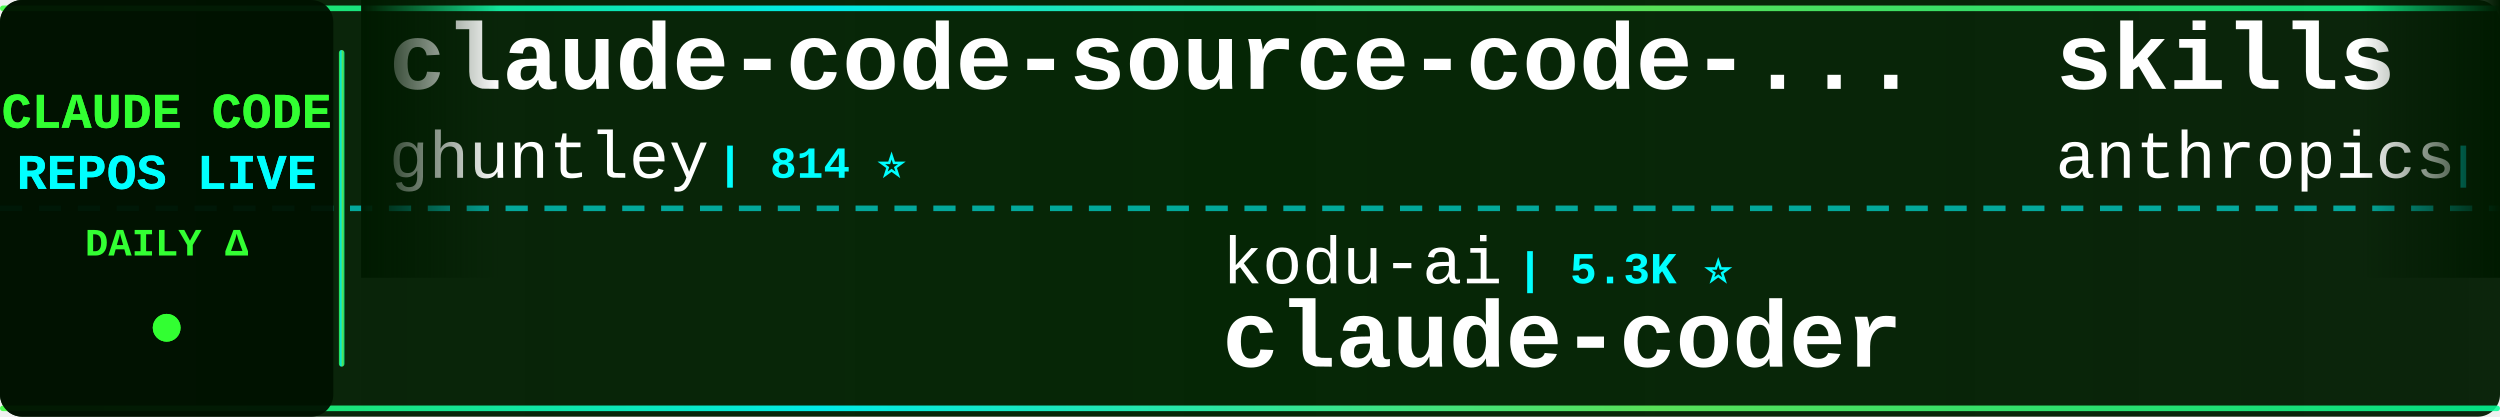
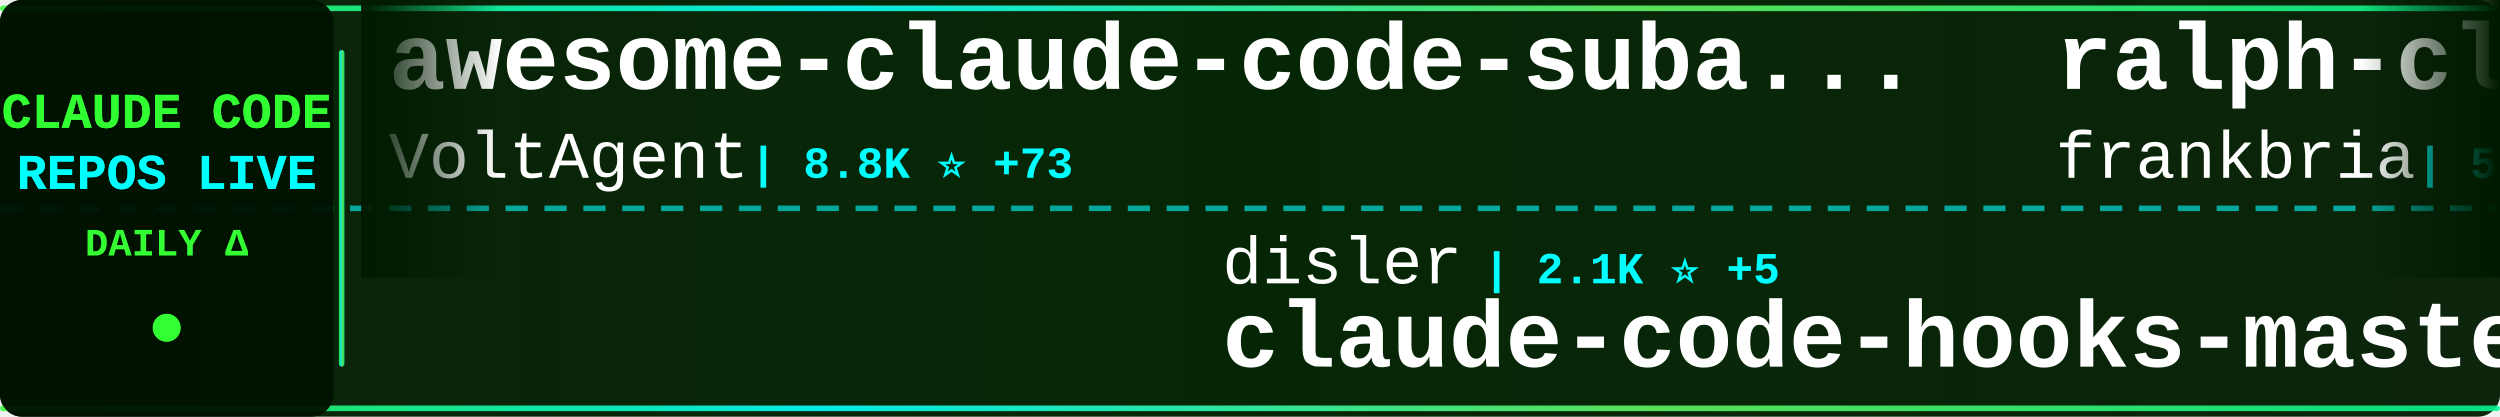
<svg xmlns="http://www.w3.org/2000/svg" width="900" height="150">
  <defs>
    <linearGradient id="tickerBg" x1="0%" y1="0%" x2="100%" y2="0%">
      <stop offset="0%" style="stop-color:#001a00;stop-opacity:0.95" />
      <stop offset="50%" style="stop-color:#002200;stop-opacity:0.98" />
      <stop offset="100%" style="stop-color:#001a00;stop-opacity:0.95" />
    </linearGradient>
    <linearGradient id="borderGrad" x1="0%" y1="0%" x2="100%" y2="0%">
      <stop offset="0%" style="stop-color:#33ff33;stop-opacity:0.85">
        <animate attributeName="stop-opacity" values="0.85;1;0.85" dur="2s" repeatCount="indefinite" />
      </stop>
      <stop offset="33%" style="stop-color:#00ffff;stop-opacity:0.9">
        <animate attributeName="stop-opacity" values="0.9;1;0.9" dur="2.2s" repeatCount="indefinite" />
      </stop>
      <stop offset="66%" style="stop-color:#66ff66;stop-opacity:0.85">
        <animate attributeName="stop-opacity" values="0.85;1;0.85" dur="1.8s" repeatCount="indefinite" />
      </stop>
      <stop offset="100%" style="stop-color:#00ff99;stop-opacity:0.85">
        <animate attributeName="stop-opacity" values="0.85;1;0.85" dur="2s" repeatCount="indefinite" />
      </stop>
    </linearGradient>
    <filter id="textGlow">
      <feGaussianBlur stdDeviation="0.1" result="coloredBlur" />
      <feMerge>
        <feMergeNode in="coloredBlur" />
        <feMergeNode in="SourceGraphic" />
      </feMerge>
    </filter>
    <filter id="metricGlow">
      <feGaussianBlur stdDeviation="0.2" result="coloredBlur" />
      <feMerge>
        <feMergeNode in="coloredBlur" />
        <feMergeNode in="SourceGraphic" />
      </feMerge>
    </filter>
    <linearGradient id="leftFade" x1="0%" y1="0%" x2="100%" y2="0%">
      <stop offset="0%" style="stop-color:#001a00;stop-opacity:1" />
      <stop offset="100%" style="stop-color:#001a00;stop-opacity:0" />
    </linearGradient>
    <linearGradient id="rightFade" x1="0%" y1="0%" x2="100%" y2="0%">
      <stop offset="0%" style="stop-color:#001a00;stop-opacity:0" />
      <stop offset="100%" style="stop-color:#001a00;stop-opacity:1" />
    </linearGradient>
  </defs>
  <rect width="900" height="150" fill="url(#tickerBg)" rx="8" />
  <rect x="0" y="2" width="900" height="2" fill="url(#borderGrad)" rx="1" />
  <rect x="0" y="146" width="900" height="2" fill="url(#borderGrad)" rx="1" />
  <line x1="0" y1="75" x2="900" y2="75" stroke="#00ffff" stroke-width="2" stroke-dasharray="8 6" opacity="0.6" />
  <rect x="0" y="0" width="120" height="150" fill="#001100" opacity="0.95" rx="8" />
  <text x="60" y="46" font-family="'Courier New', monospace" font-size="18" font-weight="bold" fill="#33ff33" text-anchor="middle" filter="url(#textGlow)">
    CLAUDE CODE
  </text>
  <text x="60" y="68" font-family="'Courier New', monospace" font-size="18" font-weight="bold" fill="#00ffff" text-anchor="middle" filter="url(#textGlow)">
    REPOS LIVE
  </text>
  <text x="60" y="92" font-family="'Courier New', monospace" font-size="14" font-weight="bold" fill="#33ff33" text-anchor="middle">
    DAILY Δ
  </text>
  <circle cx="60" cy="118" r="5" fill="#33ff33" filter="url(#metricGlow)">
    <animate attributeName="r" values="4;6;4" dur="1.5s" repeatCount="indefinite" />
    <animate attributeName="opacity" values="0.6;1;0.6" dur="1.5s" repeatCount="indefinite" />
  </circle>
  <rect x="122" y="18" width="2" height="114" fill="url(#borderGrad)" rx="1" />
  <clipPath id="tickerClip">
    <rect x="130" y="0" width="770" height="150" />
  </clipPath>
  <g clip-path="url(#tickerClip)">
    <g id="tickerItems">
      <animateTransform attributeName="transform" attributeType="XML" type="translate" from="0 0" to="-3000 0" dur="54s" repeatCount="indefinite" />
      <g transform="translate(0, 0)">
-         <text x="140" y="32" font-family="'Courier New', monospace" font-size="34" font-weight="bold" fill="#ffffff">claude-code-source-code-...</text>
-         <text x="140" y="64" font-family="'Courier New', monospace" font-size="24" font-weight="normal" fill="#ffffff" opacity="1.0">ghuntley</text>
-         <text x="258" y="64" font-family="'Courier New', monospace" font-size="16" font-weight="bold" fill="#00ffff"> | 814 ⭐</text>
+         <text x="140" y="32" font-family="'Courier New', monospace" font-size="34" font-weight="bold" fill="#ffffff">awesome-claude-code-suba...</text>
+         <text x="140" y="64" font-family="'Courier New', monospace" font-size="24" font-weight="normal" fill="#ffffff" opacity="1.0">VoltAgent</text>
+         <text x="270" y="64" font-family="'Courier New', monospace" font-size="16" font-weight="bold" fill="#00ffff"> | 8.8K ⭐ +73</text>
      </g>
      <g transform="translate(300, 0)">
-         <text x="140" y="102" font-family="'Courier New', monospace" font-size="24" font-weight="normal" fill="#ffffff" opacity="1.0">kodu-ai</text>
-         <text x="246" y="102" font-family="'Courier New', monospace" font-size="16" font-weight="bold" fill="#00ffff"> | 5.3K ⭐</text>
-         <text x="140" y="132" font-family="'Courier New', monospace" font-size="34" font-weight="bold" fill="#ffffff">claude-coder</text>
+         <text x="140" y="102" font-family="'Courier New', monospace" font-size="24" font-weight="normal" fill="#ffffff" opacity="1.0">disler</text>
+         <text x="234" y="102" font-family="'Courier New', monospace" font-size="16" font-weight="bold" fill="#00ffff"> | 2.1K ⭐ +5</text>
+         <text x="140" y="132" font-family="'Courier New', monospace" font-size="34" font-weight="bold" fill="#ffffff">claude-code-hooks-master...</text>
      </g>
      <g transform="translate(600, 0)">
-         <text x="140" y="32" font-family="'Courier New', monospace" font-size="34" font-weight="bold" fill="#ffffff">skills</text>
-         <text x="140" y="64" font-family="'Courier New', monospace" font-size="24" font-weight="normal" fill="#ffffff" opacity="1.0">anthropics</text>
-         <text x="282" y="64" font-family="'Courier New', monospace" font-size="16" font-weight="bold" fill="#00ffff"> | 54.3K ⭐ +1.4K</text>
+         <text x="140" y="32" font-family="'Courier New', monospace" font-size="34" font-weight="bold" fill="#ffffff">ralph-claude-code</text>
+         <text x="140" y="64" font-family="'Courier New', monospace" font-size="24" font-weight="normal" fill="#ffffff" opacity="1.0">frankbria</text>
+         <text x="270" y="64" font-family="'Courier New', monospace" font-size="16" font-weight="bold" fill="#00ffff"> | 5.7K ⭐ +79</text>
      </g>
      <g transform="translate(900, 0)">
-         <text x="140" y="102" font-family="'Courier New', monospace" font-size="24" font-weight="normal" fill="#ffffff" opacity="1.0">Pimzino</text>
-         <text x="246" y="102" font-family="'Courier New', monospace" font-size="16" font-weight="bold" fill="#00ffff"> | 3.4K ⭐ +8</text>
-         <text x="140" y="132" font-family="'Courier New', monospace" font-size="34" font-weight="bold" fill="#ffffff">claude-code-spec-workflo...</text>
+         <text x="140" y="102" font-family="'Courier New', monospace" font-size="24" font-weight="normal" fill="#ffffff" opacity="1.0">zed-industries</text>
+         <text x="330" y="102" font-family="'Courier New', monospace" font-size="16" font-weight="bold" fill="#00ffff"> | 805 ⭐ +7</text>
+         <text x="140" y="132" font-family="'Courier New', monospace" font-size="34" font-weight="bold" fill="#ffffff">claude-code-acp</text>
      </g>
      <g transform="translate(1200, 0)">
-         <text x="140" y="32" font-family="'Courier New', monospace" font-size="34" font-weight="bold" fill="#ffffff">vibe-coding</text>
-         <text x="140" y="64" font-family="'Courier New', monospace" font-size="24" font-weight="normal" fill="#ffffff" opacity="1.0">EnzeD</text>
-         <text x="222" y="64" font-family="'Courier New', monospace" font-size="16" font-weight="bold" fill="#00ffff"> | 3.8K ⭐ +17</text>
+         <text x="140" y="32" font-family="'Courier New', monospace" font-size="34" font-weight="bold" fill="#ffffff">vibe-kanban</text>
+         <text x="140" y="64" font-family="'Courier New', monospace" font-size="24" font-weight="normal" fill="#ffffff" opacity="1.0">BloopAI</text>
+         <text x="246" y="64" font-family="'Courier New', monospace" font-size="16" font-weight="bold" fill="#00ffff"> | 19.3K ⭐ +232</text>
      </g>
      <g transform="translate(1500, 0)">
-         <text x="140" y="102" font-family="'Courier New', monospace" font-size="24" font-weight="normal" fill="#ffffff" opacity="1.0">anthropics</text>
-         <text x="282" y="102" font-family="'Courier New', monospace" font-size="16" font-weight="bold" fill="#00ffff"> | 562 ⭐ +1</text>
-         <text x="140" y="132" font-family="'Courier New', monospace" font-size="34" font-weight="bold" fill="#ffffff">claude-code-base-action</text>
+         <text x="140" y="102" font-family="'Courier New', monospace" font-size="24" font-weight="normal" fill="#ffffff" opacity="1.0">rizethereum</text>
+         <text x="294" y="102" font-family="'Courier New', monospace" font-size="16" font-weight="bold" fill="#00ffff"> | 1.7K ⭐</text>
+         <text x="140" y="132" font-family="'Courier New', monospace" font-size="34" font-weight="bold" fill="#ffffff">claude-code-requirements...</text>
      </g>
      <g transform="translate(1800, 0)">
-         <text x="140" y="32" font-family="'Courier New', monospace" font-size="34" font-weight="bold" fill="#ffffff">superdesign</text>
-         <text x="140" y="64" font-family="'Courier New', monospace" font-size="24" font-weight="normal" fill="#ffffff" opacity="1.0">superdesigndev</text>
-         <text x="330" y="64" font-family="'Courier New', monospace" font-size="16" font-weight="bold" fill="#00ffff"> | 5.8K ⭐ +5</text>
+         <text x="140" y="32" font-family="'Courier New', monospace" font-size="34" font-weight="bold" fill="#ffffff">compound-engineering-plu...</text>
+         <text x="140" y="64" font-family="'Courier New', monospace" font-size="24" font-weight="normal" fill="#ffffff" opacity="1.0">EveryInc</text>
+         <text x="258" y="64" font-family="'Courier New', monospace" font-size="16" font-weight="bold" fill="#00ffff"> | 6.4K ⭐ +77</text>
      </g>
      <g transform="translate(2100, 0)">
-         <text x="140" y="102" font-family="'Courier New', monospace" font-size="24" font-weight="normal" fill="#ffffff" opacity="1.0">pchalasani</text>
-         <text x="282" y="102" font-family="'Courier New', monospace" font-size="16" font-weight="bold" fill="#00ffff"> | 1.2K ⭐ +28</text>
-         <text x="140" y="132" font-family="'Courier New', monospace" font-size="34" font-weight="bold" fill="#ffffff">claude-code-tools</text>
+         <text x="140" y="102" font-family="'Courier New', monospace" font-size="24" font-weight="normal" fill="#ffffff" opacity="1.0">anthropics</text>
+         <text x="282" y="102" font-family="'Courier New', monospace" font-size="16" font-weight="bold" fill="#00ffff"> | 1.3K ⭐ +7</text>
+         <text x="140" y="132" font-family="'Courier New', monospace" font-size="34" font-weight="bold" fill="#ffffff">claude-agent-sdk-demos</text>
      </g>
      <g transform="translate(2400, 0)">
-         <text x="140" y="32" font-family="'Courier New', monospace" font-size="34" font-weight="bold" fill="#ffffff">Claudable</text>
-         <text x="140" y="64" font-family="'Courier New', monospace" font-size="24" font-weight="normal" fill="#ffffff" opacity="1.0">opactorai</text>
-         <text x="270" y="64" font-family="'Courier New', monospace" font-size="16" font-weight="bold" fill="#00ffff"> | 3.7K ⭐ +5</text>
+         <text x="140" y="32" font-family="'Courier New', monospace" font-size="34" font-weight="bold" fill="#ffffff">everything-claude-code</text>
+         <text x="140" y="64" font-family="'Courier New', monospace" font-size="24" font-weight="normal" fill="#ffffff" opacity="1.0">affaan-m</text>
+         <text x="258" y="64" font-family="'Courier New', monospace" font-size="16" font-weight="bold" fill="#00ffff"> | 31.4K ⭐ +2.0K</text>
      </g>
      <g transform="translate(2700, 0)">
-         <text x="140" y="102" font-family="'Courier New', monospace" font-size="24" font-weight="normal" fill="#ffffff" opacity="1.0">timothywarner-org</text>
-         <text x="366" y="102" font-family="'Courier New', monospace" font-size="16" font-weight="bold" fill="#00ffff"> | 193 ⭐</text>
+         <text x="140" y="102" font-family="'Courier New', monospace" font-size="24" font-weight="normal" fill="#ffffff" opacity="1.0">MadAppGang</text>
+         <text x="282" y="102" font-family="'Courier New', monospace" font-size="16" font-weight="bold" fill="#00ffff"> | 216 ⭐ +1</text>
        <text x="140" y="132" font-family="'Courier New', monospace" font-size="34" font-weight="bold" fill="#ffffff">claude-code</text>
      </g>
      <g transform="translate(3000, 0)">
-         <text x="140" y="32" font-family="'Courier New', monospace" font-size="34" font-weight="bold" fill="#ffffff">claude-code-source-code-...</text>
-         <text x="140" y="64" font-family="'Courier New', monospace" font-size="24" font-weight="normal" fill="#ffffff" opacity="1.0">ghuntley</text>
-         <text x="258" y="64" font-family="'Courier New', monospace" font-size="16" font-weight="bold" fill="#00ffff"> | 814 ⭐</text>
+         <text x="140" y="32" font-family="'Courier New', monospace" font-size="34" font-weight="bold" fill="#ffffff">awesome-claude-code-suba...</text>
+         <text x="140" y="64" font-family="'Courier New', monospace" font-size="24" font-weight="normal" fill="#ffffff" opacity="1.0">VoltAgent</text>
+         <text x="270" y="64" font-family="'Courier New', monospace" font-size="16" font-weight="bold" fill="#00ffff"> | 8.8K ⭐ +73</text>
      </g>
      <g transform="translate(3300, 0)">
-         <text x="140" y="102" font-family="'Courier New', monospace" font-size="24" font-weight="normal" fill="#ffffff" opacity="1.0">kodu-ai</text>
-         <text x="246" y="102" font-family="'Courier New', monospace" font-size="16" font-weight="bold" fill="#00ffff"> | 5.3K ⭐</text>
-         <text x="140" y="132" font-family="'Courier New', monospace" font-size="34" font-weight="bold" fill="#ffffff">claude-coder</text>
+         <text x="140" y="102" font-family="'Courier New', monospace" font-size="24" font-weight="normal" fill="#ffffff" opacity="1.0">disler</text>
+         <text x="234" y="102" font-family="'Courier New', monospace" font-size="16" font-weight="bold" fill="#00ffff"> | 2.1K ⭐ +5</text>
+         <text x="140" y="132" font-family="'Courier New', monospace" font-size="34" font-weight="bold" fill="#ffffff">claude-code-hooks-master...</text>
      </g>
      <g transform="translate(3600, 0)">
-         <text x="140" y="32" font-family="'Courier New', monospace" font-size="34" font-weight="bold" fill="#ffffff">skills</text>
-         <text x="140" y="64" font-family="'Courier New', monospace" font-size="24" font-weight="normal" fill="#ffffff" opacity="1.0">anthropics</text>
-         <text x="282" y="64" font-family="'Courier New', monospace" font-size="16" font-weight="bold" fill="#00ffff"> | 54.3K ⭐ +1.4K</text>
+         <text x="140" y="32" font-family="'Courier New', monospace" font-size="34" font-weight="bold" fill="#ffffff">ralph-claude-code</text>
+         <text x="140" y="64" font-family="'Courier New', monospace" font-size="24" font-weight="normal" fill="#ffffff" opacity="1.0">frankbria</text>
+         <text x="270" y="64" font-family="'Courier New', monospace" font-size="16" font-weight="bold" fill="#00ffff"> | 5.7K ⭐ +79</text>
      </g>
      <g transform="translate(3900, 0)">
-         <text x="140" y="102" font-family="'Courier New', monospace" font-size="24" font-weight="normal" fill="#ffffff" opacity="1.0">Pimzino</text>
-         <text x="246" y="102" font-family="'Courier New', monospace" font-size="16" font-weight="bold" fill="#00ffff"> | 3.4K ⭐ +8</text>
-         <text x="140" y="132" font-family="'Courier New', monospace" font-size="34" font-weight="bold" fill="#ffffff">claude-code-spec-workflo...</text>
+         <text x="140" y="102" font-family="'Courier New', monospace" font-size="24" font-weight="normal" fill="#ffffff" opacity="1.0">zed-industries</text>
+         <text x="330" y="102" font-family="'Courier New', monospace" font-size="16" font-weight="bold" fill="#00ffff"> | 805 ⭐ +7</text>
+         <text x="140" y="132" font-family="'Courier New', monospace" font-size="34" font-weight="bold" fill="#ffffff">claude-code-acp</text>
      </g>
    </g>
  </g>
  <rect x="130" y="0" width="50" height="100" fill="url(#leftFade)" />
  <rect x="850" y="0" width="50" height="100" fill="url(#rightFade)" />
</svg>
